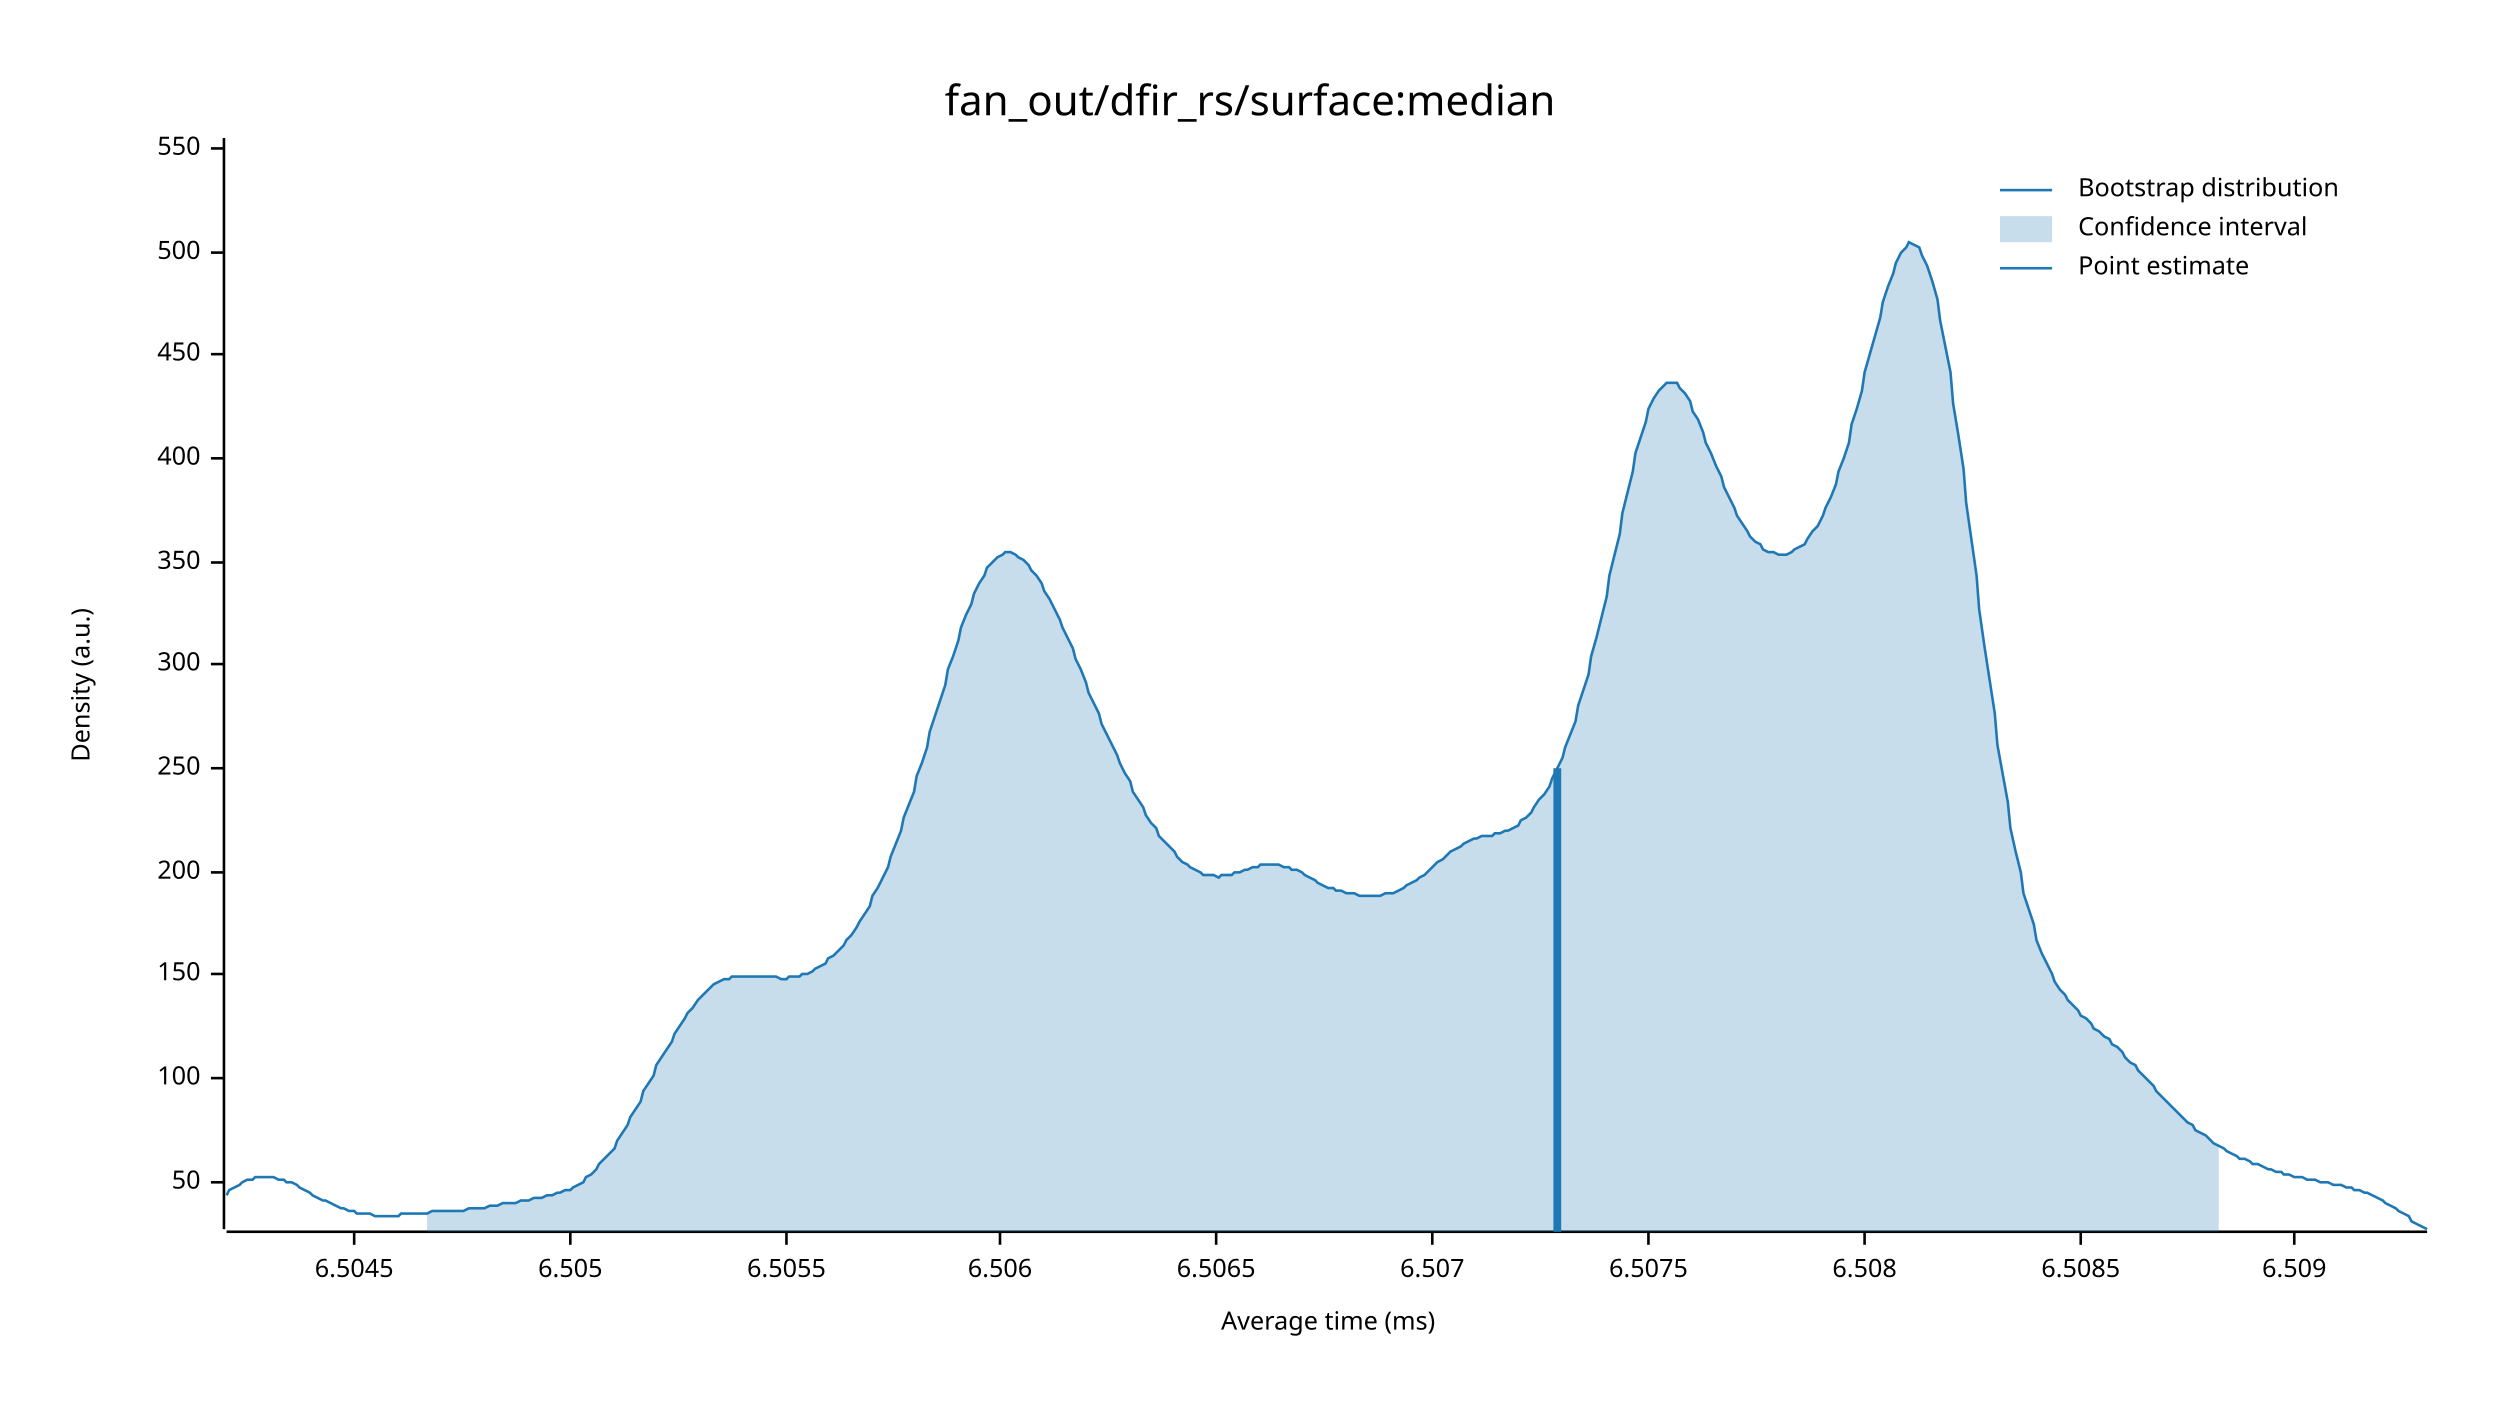
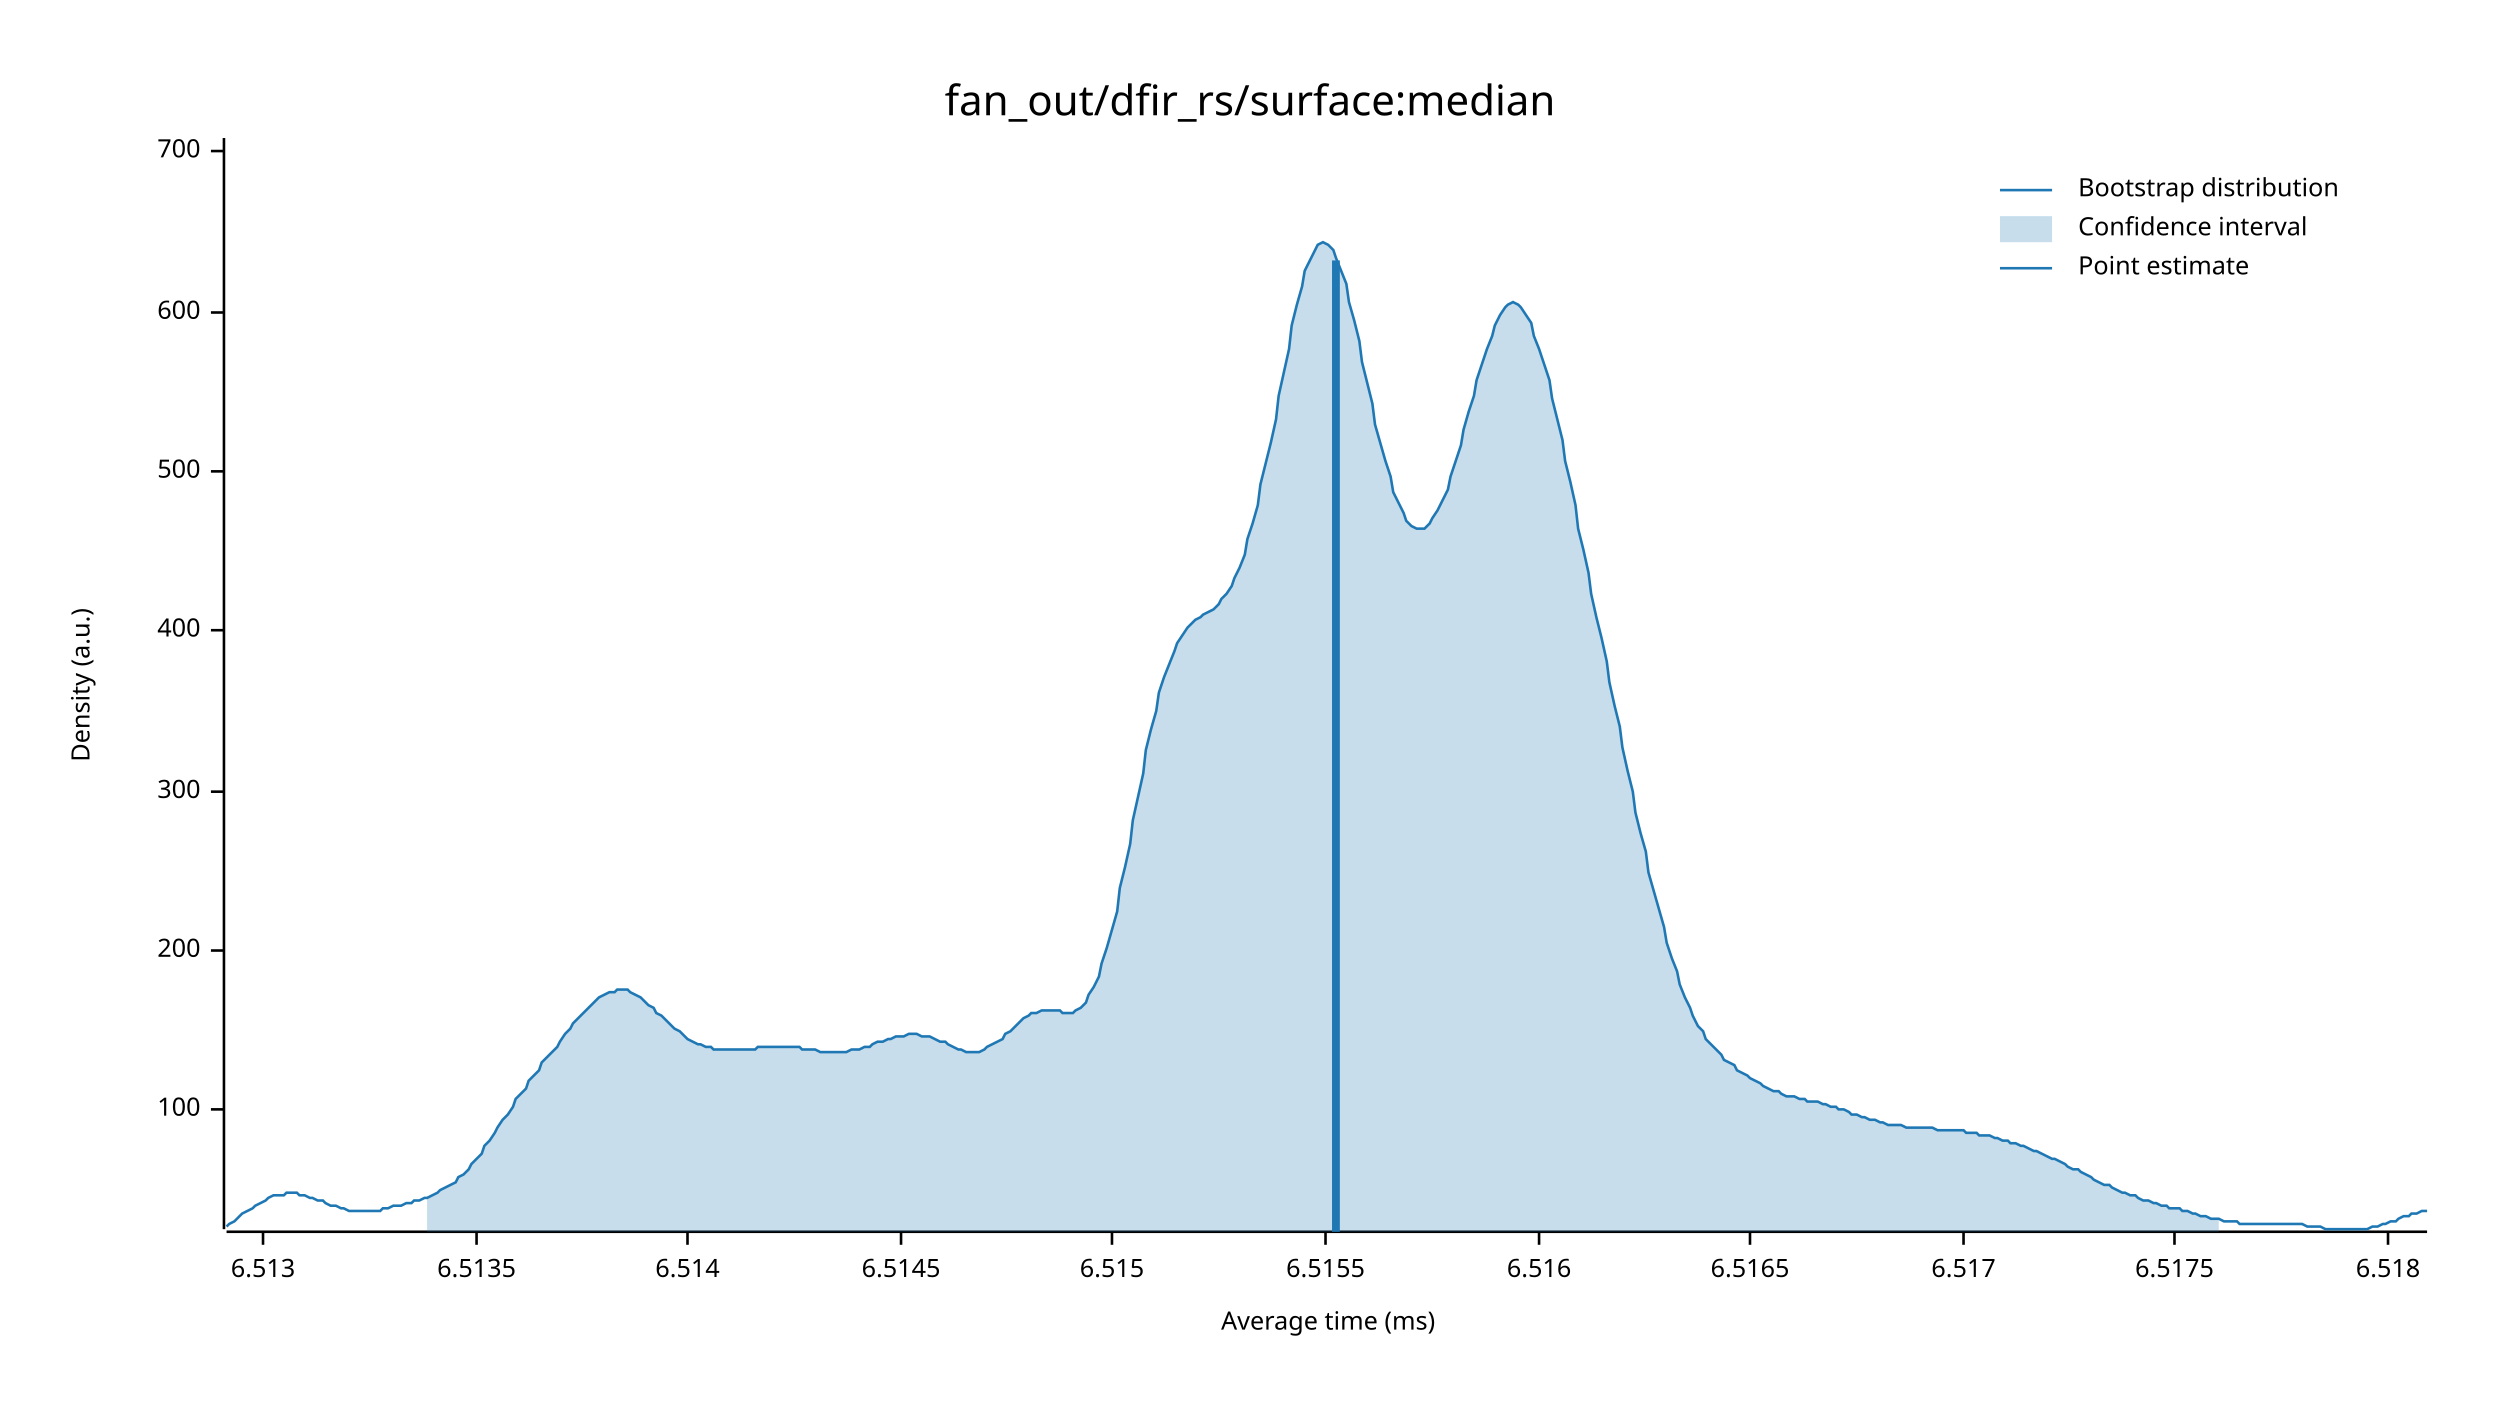
<svg xmlns="http://www.w3.org/2000/svg" width="960" height="540" viewBox="0 0 960 540">
  <text x="480" y="32" dy="0.76em" text-anchor="middle" font-family="sans-serif" font-size="16.129" opacity="1" fill="#000000">
fan_out/dfir_rs/surface:median
</text>
  <text x="27" y="263" dy="0.76em" text-anchor="middle" font-family="sans-serif" font-size="9.677" opacity="1" fill="#000000" transform="rotate(270, 27, 263)">
Density (a.u.)
</text>
  <text x="510" y="513" dy="-0.5ex" text-anchor="middle" font-family="sans-serif" font-size="9.677" opacity="1" fill="#000000">
Average time (ms)
</text>
  <polyline fill="none" opacity="1" stroke="#000000" stroke-width="1" points="86,53 86,472 " />
-   <text x="77" y="454" dy="0.5ex" text-anchor="end" font-family="sans-serif" font-size="9.677" opacity="1" fill="#000000">
- 50
- </text>
-   <polyline fill="none" opacity="1" stroke="#000000" stroke-width="1" points="81,454 86,454 " />
-   <text x="77" y="414" dy="0.5ex" text-anchor="end" font-family="sans-serif" font-size="9.677" opacity="1" fill="#000000">
+   <text x="77" y="426" dy="0.5ex" text-anchor="end" font-family="sans-serif" font-size="9.677" opacity="1" fill="#000000">
100
</text>
-   <polyline fill="none" opacity="1" stroke="#000000" stroke-width="1" points="81,414 86,414 " />
-   <text x="77" y="374" dy="0.5ex" text-anchor="end" font-family="sans-serif" font-size="9.677" opacity="1" fill="#000000">
- 150
- </text>
-   <polyline fill="none" opacity="1" stroke="#000000" stroke-width="1" points="81,374 86,374 " />
-   <text x="77" y="335" dy="0.5ex" text-anchor="end" font-family="sans-serif" font-size="9.677" opacity="1" fill="#000000">
+   <polyline fill="none" opacity="1" stroke="#000000" stroke-width="1" points="81,426 86,426 " />
+   <text x="77" y="365" dy="0.5ex" text-anchor="end" font-family="sans-serif" font-size="9.677" opacity="1" fill="#000000">
200
</text>
-   <polyline fill="none" opacity="1" stroke="#000000" stroke-width="1" points="81,335 86,335 " />
-   <text x="77" y="295" dy="0.5ex" text-anchor="end" font-family="sans-serif" font-size="9.677" opacity="1" fill="#000000">
- 250
- </text>
-   <polyline fill="none" opacity="1" stroke="#000000" stroke-width="1" points="81,295 86,295 " />
-   <text x="77" y="255" dy="0.5ex" text-anchor="end" font-family="sans-serif" font-size="9.677" opacity="1" fill="#000000">
+   <polyline fill="none" opacity="1" stroke="#000000" stroke-width="1" points="81,365 86,365 " />
+   <text x="77" y="304" dy="0.5ex" text-anchor="end" font-family="sans-serif" font-size="9.677" opacity="1" fill="#000000">
300
</text>
-   <polyline fill="none" opacity="1" stroke="#000000" stroke-width="1" points="81,255 86,255 " />
-   <text x="77" y="216" dy="0.5ex" text-anchor="end" font-family="sans-serif" font-size="9.677" opacity="1" fill="#000000">
- 350
- </text>
-   <polyline fill="none" opacity="1" stroke="#000000" stroke-width="1" points="81,216 86,216 " />
-   <text x="77" y="176" dy="0.5ex" text-anchor="end" font-family="sans-serif" font-size="9.677" opacity="1" fill="#000000">
+   <polyline fill="none" opacity="1" stroke="#000000" stroke-width="1" points="81,304 86,304 " />
+   <text x="77" y="242" dy="0.5ex" text-anchor="end" font-family="sans-serif" font-size="9.677" opacity="1" fill="#000000">
400
</text>
-   <polyline fill="none" opacity="1" stroke="#000000" stroke-width="1" points="81,176 86,176 " />
-   <text x="77" y="136" dy="0.5ex" text-anchor="end" font-family="sans-serif" font-size="9.677" opacity="1" fill="#000000">
- 450
- </text>
-   <polyline fill="none" opacity="1" stroke="#000000" stroke-width="1" points="81,136 86,136 " />
-   <text x="77" y="97" dy="0.5ex" text-anchor="end" font-family="sans-serif" font-size="9.677" opacity="1" fill="#000000">
+   <polyline fill="none" opacity="1" stroke="#000000" stroke-width="1" points="81,242 86,242 " />
+   <text x="77" y="181" dy="0.5ex" text-anchor="end" font-family="sans-serif" font-size="9.677" opacity="1" fill="#000000">
500
</text>
-   <polyline fill="none" opacity="1" stroke="#000000" stroke-width="1" points="81,97 86,97 " />
-   <text x="77" y="57" dy="0.5ex" text-anchor="end" font-family="sans-serif" font-size="9.677" opacity="1" fill="#000000">
- 550
+   <polyline fill="none" opacity="1" stroke="#000000" stroke-width="1" points="81,181 86,181 " />
+   <text x="77" y="120" dy="0.5ex" text-anchor="end" font-family="sans-serif" font-size="9.677" opacity="1" fill="#000000">
+ 600
</text>
-   <polyline fill="none" opacity="1" stroke="#000000" stroke-width="1" points="81,57 86,57 " />
+   <polyline fill="none" opacity="1" stroke="#000000" stroke-width="1" points="81,120 86,120 " />
+   <text x="77" y="58" dy="0.5ex" text-anchor="end" font-family="sans-serif" font-size="9.677" opacity="1" fill="#000000">
+ 700
+ </text>
+   <polyline fill="none" opacity="1" stroke="#000000" stroke-width="1" points="81,58 86,58 " />
  <polyline fill="none" opacity="1" stroke="#000000" stroke-width="1" points="87,473 932,473 " />
-   <text x="136" y="483" dy="0.76em" text-anchor="middle" font-family="sans-serif" font-size="9.677" opacity="1" fill="#000000">
- 6.5045
+   <text x="101" y="483" dy="0.76em" text-anchor="middle" font-family="sans-serif" font-size="9.677" opacity="1" fill="#000000">
+ 6.513
</text>
-   <polyline fill="none" opacity="1" stroke="#000000" stroke-width="1" points="136,473 136,478 " />
-   <text x="219" y="483" dy="0.76em" text-anchor="middle" font-family="sans-serif" font-size="9.677" opacity="1" fill="#000000">
- 6.505
+   <polyline fill="none" opacity="1" stroke="#000000" stroke-width="1" points="101,473 101,478 " />
+   <text x="183" y="483" dy="0.76em" text-anchor="middle" font-family="sans-serif" font-size="9.677" opacity="1" fill="#000000">
+ 6.5135
</text>
-   <polyline fill="none" opacity="1" stroke="#000000" stroke-width="1" points="219,473 219,478 " />
-   <text x="302" y="483" dy="0.76em" text-anchor="middle" font-family="sans-serif" font-size="9.677" opacity="1" fill="#000000">
- 6.5055
+   <polyline fill="none" opacity="1" stroke="#000000" stroke-width="1" points="183,473 183,478 " />
+   <text x="264" y="483" dy="0.76em" text-anchor="middle" font-family="sans-serif" font-size="9.677" opacity="1" fill="#000000">
+ 6.514
</text>
-   <polyline fill="none" opacity="1" stroke="#000000" stroke-width="1" points="302,473 302,478 " />
-   <text x="384" y="483" dy="0.76em" text-anchor="middle" font-family="sans-serif" font-size="9.677" opacity="1" fill="#000000">
- 6.506
+   <polyline fill="none" opacity="1" stroke="#000000" stroke-width="1" points="264,473 264,478 " />
+   <text x="346" y="483" dy="0.76em" text-anchor="middle" font-family="sans-serif" font-size="9.677" opacity="1" fill="#000000">
+ 6.5145
</text>
-   <polyline fill="none" opacity="1" stroke="#000000" stroke-width="1" points="384,473 384,478 " />
-   <text x="467" y="483" dy="0.76em" text-anchor="middle" font-family="sans-serif" font-size="9.677" opacity="1" fill="#000000">
- 6.5065
+   <polyline fill="none" opacity="1" stroke="#000000" stroke-width="1" points="346,473 346,478 " />
+   <text x="427" y="483" dy="0.76em" text-anchor="middle" font-family="sans-serif" font-size="9.677" opacity="1" fill="#000000">
+ 6.515
</text>
-   <polyline fill="none" opacity="1" stroke="#000000" stroke-width="1" points="467,473 467,478 " />
-   <text x="550" y="483" dy="0.76em" text-anchor="middle" font-family="sans-serif" font-size="9.677" opacity="1" fill="#000000">
- 6.507
+   <polyline fill="none" opacity="1" stroke="#000000" stroke-width="1" points="427,473 427,478 " />
+   <text x="509" y="483" dy="0.76em" text-anchor="middle" font-family="sans-serif" font-size="9.677" opacity="1" fill="#000000">
+ 6.5155
</text>
-   <polyline fill="none" opacity="1" stroke="#000000" stroke-width="1" points="550,473 550,478 " />
-   <text x="633" y="483" dy="0.76em" text-anchor="middle" font-family="sans-serif" font-size="9.677" opacity="1" fill="#000000">
- 6.5075
+   <polyline fill="none" opacity="1" stroke="#000000" stroke-width="1" points="509,473 509,478 " />
+   <text x="591" y="483" dy="0.76em" text-anchor="middle" font-family="sans-serif" font-size="9.677" opacity="1" fill="#000000">
+ 6.516
</text>
-   <polyline fill="none" opacity="1" stroke="#000000" stroke-width="1" points="633,473 633,478 " />
-   <text x="716" y="483" dy="0.76em" text-anchor="middle" font-family="sans-serif" font-size="9.677" opacity="1" fill="#000000">
- 6.508
+   <polyline fill="none" opacity="1" stroke="#000000" stroke-width="1" points="591,473 591,478 " />
+   <text x="672" y="483" dy="0.76em" text-anchor="middle" font-family="sans-serif" font-size="9.677" opacity="1" fill="#000000">
+ 6.5165
</text>
-   <polyline fill="none" opacity="1" stroke="#000000" stroke-width="1" points="716,473 716,478 " />
-   <text x="799" y="483" dy="0.76em" text-anchor="middle" font-family="sans-serif" font-size="9.677" opacity="1" fill="#000000">
- 6.5085
+   <polyline fill="none" opacity="1" stroke="#000000" stroke-width="1" points="672,473 672,478 " />
+   <text x="754" y="483" dy="0.76em" text-anchor="middle" font-family="sans-serif" font-size="9.677" opacity="1" fill="#000000">
+ 6.517
</text>
-   <polyline fill="none" opacity="1" stroke="#000000" stroke-width="1" points="799,473 799,478 " />
-   <text x="881" y="483" dy="0.76em" text-anchor="middle" font-family="sans-serif" font-size="9.677" opacity="1" fill="#000000">
- 6.509
+   <polyline fill="none" opacity="1" stroke="#000000" stroke-width="1" points="754,473 754,478 " />
+   <text x="835" y="483" dy="0.76em" text-anchor="middle" font-family="sans-serif" font-size="9.677" opacity="1" fill="#000000">
+ 6.5175
</text>
-   <polyline fill="none" opacity="1" stroke="#000000" stroke-width="1" points="881,473 881,478 " />
-   <polyline fill="none" opacity="1" stroke="#1F78B4" stroke-width="1" points="87,459 88,457 90,456 92,455 93,454 95,453 97,453 98,452 100,452 102,452 103,452 105,452 107,453 109,453 110,454 112,454 114,455 115,456 117,457 119,458 120,459 122,460 124,461 125,461 127,462 129,463 131,464 132,464 134,465 136,465 137,466 139,466 141,466 142,466 144,467 146,467 147,467 149,467 151,467 153,467 154,466 156,466 158,466 159,466 161,466 163,466 164,466 166,465 168,465 169,465 171,465 173,465 175,465 176,465 178,465 180,464 181,464 183,464 185,464 186,464 188,463 190,463 191,463 193,462 195,462 197,462 198,462 200,461 202,461 203,461 205,460 207,460 208,460 210,459 212,459 214,458 215,458 217,457 219,457 220,456 222,455 224,454 225,452 227,451 229,449 230,447 232,445 234,443 236,441 237,438 239,435 241,432 242,429 244,426 246,423 247,419 249,416 251,413 252,409 254,406 256,403 258,400 259,397 261,394 263,391 264,389 266,387 268,384 269,383 271,381 273,379 274,378 276,377 278,376 280,376 281,375 283,375 285,375 286,375 288,375 290,375 291,375 293,375 295,375 296,375 298,375 300,376 302,376 303,375 305,375 307,375 308,374 310,374 312,373 313,372 315,371 317,370 318,368 320,367 322,365 324,363 325,361 327,359 329,356 330,354 332,351 334,348 335,344 337,341 339,337 341,333 342,329 344,324 346,319 347,314 349,309 351,304 352,298 354,293 356,287 357,281 359,275 361,269 363,263 364,257 366,252 368,246 369,241 371,236 373,232 374,228 376,224 378,221 379,218 381,216 383,214 385,213 386,212 388,212 390,213 391,214 393,215 395,217 396,219 398,221 400,224 401,227 403,230 405,234 407,238 408,241 410,245 412,249 413,253 415,257 417,262 418,266 420,270 422,274 423,278 425,282 427,286 429,290 430,293 432,297 434,300 435,304 437,307 439,310 440,313 442,316 444,318 445,321 447,323 449,325 451,327 452,329 454,331 456,332 457,333 459,334 461,335 462,336 464,336 466,336 468,337 469,336 471,336 473,336 474,335 476,335 478,334 479,334 481,333 483,333 484,332 486,332 488,332 490,332 491,332 493,333 495,333 496,334 498,334 500,335 501,336 503,337 505,338 506,339 508,340 510,341 512,341 513,342 515,342 517,343 518,343 520,343 522,344 523,344 525,344 527,344 528,344 530,344 532,343 534,343 535,343 537,342 539,341 540,340 542,339 544,338 545,337 547,336 549,334 550,333 552,331 554,330 556,328 557,327 559,326 561,325 562,324 564,323 566,322 567,322 569,321 571,321 573,321 574,320 576,320 578,319 579,319 581,318 583,317 584,315 586,314 588,312 589,310 591,307 593,305 595,302 596,299 598,295 600,291 601,287 603,282 605,277 606,271 608,265 610,259 611,252 613,245 615,237 617,229 618,221 620,213 622,205 623,197 625,189 627,181 628,174 630,168 632,162 633,157 635,153 637,150 639,148 640,147 642,147 644,147 645,149 647,151 649,154 650,158 652,161 654,166 655,170 657,174 659,179 661,183 662,187 664,191 666,195 667,198 669,201 671,204 672,206 674,208 676,209 677,211 679,212 681,212 683,213 684,213 686,213 688,212 689,211 691,210 693,209 694,207 696,204 698,202 700,198 701,195 703,191 705,186 706,181 708,176 710,170 711,163 713,157 715,150 716,143 718,136 720,129 722,122 723,116 725,110 727,105 728,101 730,97 732,95 733,93 735,94 737,95 738,98 740,102 742,108 744,115 745,123 747,133 749,143 750,155 752,167 754,180 755,193 757,207 759,221 760,234 762,248 764,261 766,274 767,286 769,297 771,308 772,318 774,327 776,335 777,343 779,349 781,355 782,361 784,366 786,370 788,374 789,377 791,380 793,382 794,384 796,386 798,388 799,390 801,391 803,393 804,395 806,396 808,398 810,399 811,401 813,402 815,404 816,406 818,408 820,409 821,411 823,413 825,415 827,417 828,419 830,421 832,423 833,424 835,426 837,428 838,429 840,431 842,432 843,434 845,435 847,436 849,438 850,439 852,440 854,441 855,442 857,443 859,444 860,445 862,445 864,446 865,447 867,447 869,448 871,449 872,449 874,450 876,450 877,451 879,451 881,452 882,452 884,452 886,453 887,453 889,453 891,454 893,454 894,454 896,455 898,455 899,455 901,456 903,456 904,457 906,457 908,458 909,458 911,459 913,460 915,461 916,462 918,463 920,464 921,465 923,466 925,467 926,469 928,470 930,471 932,472 " />
-   <polygon opacity="0.25" fill="#1F78B4" points="164,466 166,465 168,465 169,465 171,465 173,465 175,465 176,465 178,465 180,464 181,464 183,464 185,464 186,464 188,463 190,463 191,463 193,462 195,462 197,462 198,462 200,461 202,461 203,461 205,460 207,460 208,460 210,459 212,459 214,458 215,458 217,457 219,457 220,456 222,455 224,454 225,452 227,451 229,449 230,447 232,445 234,443 236,441 237,438 239,435 241,432 242,429 244,426 246,423 247,419 249,416 251,413 252,409 254,406 256,403 258,400 259,397 261,394 263,391 264,389 266,387 268,384 269,383 271,381 273,379 274,378 276,377 278,376 280,376 281,375 283,375 285,375 286,375 288,375 290,375 291,375 293,375 295,375 296,375 298,375 300,376 302,376 303,375 305,375 307,375 308,374 310,374 312,373 313,372 315,371 317,370 318,368 320,367 322,365 324,363 325,361 327,359 329,356 330,354 332,351 334,348 335,344 337,341 339,337 341,333 342,329 344,324 346,319 347,314 349,309 351,304 352,298 354,293 356,287 357,281 359,275 361,269 363,263 364,257 366,252 368,246 369,241 371,236 373,232 374,228 376,224 378,221 379,218 381,216 383,214 385,213 386,212 388,212 390,213 391,214 393,215 395,217 396,219 398,221 400,224 401,227 403,230 405,234 407,238 408,241 410,245 412,249 413,253 415,257 417,262 418,266 420,270 422,274 423,278 425,282 427,286 429,290 430,293 432,297 434,300 435,304 437,307 439,310 440,313 442,316 444,318 445,321 447,323 449,325 451,327 452,329 454,331 456,332 457,333 459,334 461,335 462,336 464,336 466,336 468,337 469,336 471,336 473,336 474,335 476,335 478,334 479,334 481,333 483,333 484,332 486,332 488,332 490,332 491,332 493,333 495,333 496,334 498,334 500,335 501,336 503,337 505,338 506,339 508,340 510,341 512,341 513,342 515,342 517,343 518,343 520,343 522,344 523,344 525,344 527,344 528,344 530,344 532,343 534,343 535,343 537,342 539,341 540,340 542,339 544,338 545,337 547,336 549,334 550,333 552,331 554,330 556,328 557,327 559,326 561,325 562,324 564,323 566,322 567,322 569,321 571,321 573,321 574,320 576,320 578,319 579,319 581,318 583,317 584,315 586,314 588,312 589,310 591,307 593,305 595,302 596,299 598,295 600,291 601,287 603,282 605,277 606,271 608,265 610,259 611,252 613,245 615,237 617,229 618,221 620,213 622,205 623,197 625,189 627,181 628,174 630,168 632,162 633,157 635,153 637,150 639,148 640,147 642,147 644,147 645,149 647,151 649,154 650,158 652,161 654,166 655,170 657,174 659,179 661,183 662,187 664,191 666,195 667,198 669,201 671,204 672,206 674,208 676,209 677,211 679,212 681,212 683,213 684,213 686,213 688,212 689,211 691,210 693,209 694,207 696,204 698,202 700,198 701,195 703,191 705,186 706,181 708,176 710,170 711,163 713,157 715,150 716,143 718,136 720,129 722,122 723,116 725,110 727,105 728,101 730,97 732,95 733,93 735,94 737,95 738,98 740,102 742,108 744,115 745,123 747,133 749,143 750,155 752,167 754,180 755,193 757,207 759,221 760,234 762,248 764,261 766,274 767,286 769,297 771,308 772,318 774,327 776,335 777,343 779,349 781,355 782,361 784,366 786,370 788,374 789,377 791,380 793,382 794,384 796,386 798,388 799,390 801,391 803,393 804,395 806,396 808,398 810,399 811,401 813,402 815,404 816,406 818,408 820,409 821,411 823,413 825,415 827,417 828,419 830,421 832,423 833,424 835,426 837,428 838,429 840,431 842,432 843,434 845,435 847,436 849,438 850,439 852,440 852,473 164,473 " />
-   <polyline fill="none" opacity="1" stroke="#1F78B4" stroke-width="3" points="598,473 598,295 " />
+   <polyline fill="none" opacity="1" stroke="#000000" stroke-width="1" points="835,473 835,478 " />
+   <text x="917" y="483" dy="0.76em" text-anchor="middle" font-family="sans-serif" font-size="9.677" opacity="1" fill="#000000">
+ 6.518
+ </text>
+   <polyline fill="none" opacity="1" stroke="#000000" stroke-width="1" points="917,473 917,478 " />
+   <polyline fill="none" opacity="1" stroke="#1F78B4" stroke-width="1" points="87,471 88,470 90,469 92,467 93,466 95,465 97,464 98,463 100,462 102,461 103,460 105,459 107,459 109,459 110,458 112,458 114,458 115,459 117,459 119,460 120,460 122,461 124,461 125,462 127,463 129,463 131,464 132,464 134,465 136,465 137,465 139,465 141,465 142,465 144,465 146,465 147,464 149,464 151,463 153,463 154,463 156,462 158,462 159,461 161,461 163,460 164,460 166,459 168,458 169,457 171,456 173,455 175,454 176,452 178,451 180,449 181,447 183,445 185,443 186,440 188,438 190,435 191,433 193,430 195,428 197,425 198,422 200,420 202,418 203,415 205,413 207,411 208,408 210,406 212,404 214,402 215,400 217,397 219,395 220,393 222,391 224,389 225,388 227,386 229,384 230,383 232,382 234,381 236,381 237,380 239,380 241,380 242,381 244,382 246,383 247,384 249,386 251,387 252,389 254,390 256,392 258,394 259,395 261,396 263,398 264,399 266,400 268,401 269,401 271,402 273,402 274,403 276,403 278,403 280,403 281,403 283,403 285,403 286,403 288,403 290,403 291,402 293,402 295,402 296,402 298,402 300,402 302,402 303,402 305,402 307,402 308,403 310,403 312,403 313,403 315,404 317,404 318,404 320,404 322,404 324,404 325,404 327,403 329,403 330,403 332,402 334,402 335,401 337,400 339,400 341,399 342,399 344,398 346,398 347,398 349,397 351,397 352,397 354,398 356,398 357,398 359,399 361,400 363,400 364,401 366,402 368,403 369,403 371,404 373,404 374,404 376,404 378,403 379,402 381,401 383,400 385,399 386,397 388,396 390,394 391,393 393,391 395,390 396,389 398,389 400,388 401,388 403,388 405,388 407,388 408,389 410,389 412,389 413,388 415,387 417,385 418,382 420,379 422,375 423,370 425,364 427,357 429,350 430,341 432,333 434,324 435,315 437,306 439,297 440,288 442,280 444,273 445,266 447,260 449,255 451,250 452,247 454,244 456,241 457,240 459,238 461,237 462,236 464,235 466,234 468,232 469,230 471,228 473,225 474,222 476,218 478,213 479,207 481,201 483,194 484,186 486,178 488,170 490,161 491,152 493,143 495,134 496,125 498,117 500,110 501,104 503,100 505,96 506,94 508,93 510,94 512,96 513,99 515,104 517,109 518,116 520,123 522,131 523,139 525,147 527,155 528,163 530,170 532,177 534,183 535,189 537,193 539,197 540,200 542,202 544,203 545,203 547,203 549,201 550,199 552,196 554,192 556,188 557,183 559,177 561,171 562,165 564,158 566,152 567,146 569,140 571,134 573,129 574,125 576,121 578,118 579,117 581,116 583,117 584,118 586,121 588,124 589,129 591,134 593,140 595,146 596,153 598,161 600,169 601,177 603,185 605,194 606,203 608,211 610,220 611,228 613,237 615,245 617,254 618,262 620,271 622,279 623,287 625,296 627,304 628,312 630,320 632,327 633,335 635,342 637,349 639,356 640,362 642,368 644,373 645,378 647,383 649,387 650,390 652,394 654,396 655,399 657,401 659,403 661,405 662,407 664,408 666,409 667,411 669,412 671,413 672,414 674,415 676,416 677,417 679,418 681,419 683,419 684,420 686,421 688,421 689,421 691,422 693,422 694,423 696,423 698,423 700,424 701,424 703,425 705,425 706,426 708,426 710,427 711,428 713,428 715,429 716,429 718,430 720,430 722,431 723,431 725,432 727,432 728,432 730,432 732,433 733,433 735,433 737,433 738,433 740,433 742,433 744,434 745,434 747,434 749,434 750,434 752,434 754,434 755,435 757,435 759,435 760,436 762,436 764,436 766,437 767,437 769,438 771,438 772,439 774,439 776,440 777,440 779,441 781,442 782,442 784,443 786,444 788,445 789,445 791,446 793,447 794,448 796,449 798,449 799,450 801,451 803,452 804,453 806,454 808,455 810,455 811,456 813,457 815,458 816,458 818,459 820,459 821,460 823,461 825,461 827,462 828,462 830,463 832,463 833,464 835,464 837,464 838,465 840,465 842,466 843,466 845,467 847,467 849,468 850,468 852,468 854,469 855,469 857,469 859,469 860,470 862,470 864,470 865,470 867,470 869,470 871,470 872,470 874,470 876,470 877,470 879,470 881,470 882,470 884,470 886,471 887,471 889,471 891,471 893,472 894,472 896,472 898,472 899,472 901,472 903,472 904,472 906,472 908,472 909,472 911,471 913,471 915,470 916,470 918,469 920,469 921,468 923,467 925,467 926,466 928,466 930,465 932,465 " />
+   <polygon opacity="0.25" fill="#1F78B4" points="164,460 166,459 168,458 169,457 171,456 173,455 175,454 176,452 178,451 180,449 181,447 183,445 185,443 186,440 188,438 190,435 191,433 193,430 195,428 197,425 198,422 200,420 202,418 203,415 205,413 207,411 208,408 210,406 212,404 214,402 215,400 217,397 219,395 220,393 222,391 224,389 225,388 227,386 229,384 230,383 232,382 234,381 236,381 237,380 239,380 241,380 242,381 244,382 246,383 247,384 249,386 251,387 252,389 254,390 256,392 258,394 259,395 261,396 263,398 264,399 266,400 268,401 269,401 271,402 273,402 274,403 276,403 278,403 280,403 281,403 283,403 285,403 286,403 288,403 290,403 291,402 293,402 295,402 296,402 298,402 300,402 302,402 303,402 305,402 307,402 308,403 310,403 312,403 313,403 315,404 317,404 318,404 320,404 322,404 324,404 325,404 327,403 329,403 330,403 332,402 334,402 335,401 337,400 339,400 341,399 342,399 344,398 346,398 347,398 349,397 351,397 352,397 354,398 356,398 357,398 359,399 361,400 363,400 364,401 366,402 368,403 369,403 371,404 373,404 374,404 376,404 378,403 379,402 381,401 383,400 385,399 386,397 388,396 390,394 391,393 393,391 395,390 396,389 398,389 400,388 401,388 403,388 405,388 407,388 408,389 410,389 412,389 413,388 415,387 417,385 418,382 420,379 422,375 423,370 425,364 427,357 429,350 430,341 432,333 434,324 435,315 437,306 439,297 440,288 442,280 444,273 445,266 447,260 449,255 451,250 452,247 454,244 456,241 457,240 459,238 461,237 462,236 464,235 466,234 468,232 469,230 471,228 473,225 474,222 476,218 478,213 479,207 481,201 483,194 484,186 486,178 488,170 490,161 491,152 493,143 495,134 496,125 498,117 500,110 501,104 503,100 505,96 506,94 508,93 510,94 512,96 513,99 515,104 517,109 518,116 520,123 522,131 523,139 525,147 527,155 528,163 530,170 532,177 534,183 535,189 537,193 539,197 540,200 542,202 544,203 545,203 547,203 549,201 550,199 552,196 554,192 556,188 557,183 559,177 561,171 562,165 564,158 566,152 567,146 569,140 571,134 573,129 574,125 576,121 578,118 579,117 581,116 583,117 584,118 586,121 588,124 589,129 591,134 593,140 595,146 596,153 598,161 600,169 601,177 603,185 605,194 606,203 608,211 610,220 611,228 613,237 615,245 617,254 618,262 620,271 622,279 623,287 625,296 627,304 628,312 630,320 632,327 633,335 635,342 637,349 639,356 640,362 642,368 644,373 645,378 647,383 649,387 650,390 652,394 654,396 655,399 657,401 659,403 661,405 662,407 664,408 666,409 667,411 669,412 671,413 672,414 674,415 676,416 677,417 679,418 681,419 683,419 684,420 686,421 688,421 689,421 691,422 693,422 694,423 696,423 698,423 700,424 701,424 703,425 705,425 706,426 708,426 710,427 711,428 713,428 715,429 716,429 718,430 720,430 722,431 723,431 725,432 727,432 728,432 730,432 732,433 733,433 735,433 737,433 738,433 740,433 742,433 744,434 745,434 747,434 749,434 750,434 752,434 754,434 755,435 757,435 759,435 760,436 762,436 764,436 766,437 767,437 769,438 771,438 772,439 774,439 776,440 777,440 779,441 781,442 782,442 784,443 786,444 788,445 789,445 791,446 793,447 794,448 796,449 798,449 799,450 801,451 803,452 804,453 806,454 808,455 810,455 811,456 813,457 815,458 816,458 818,459 820,459 821,460 823,461 825,461 827,462 828,462 830,463 832,463 833,464 835,464 837,464 838,465 840,465 842,466 843,466 845,467 847,467 849,468 850,468 852,468 852,473 164,473 " />
+   <polyline fill="none" opacity="1" stroke="#1F78B4" stroke-width="3" points="513,473 513,100 " />
  <text x="798" y="68" dy="0.76em" text-anchor="start" font-family="sans-serif" font-size="9.677" opacity="1" fill="#000000">
Bootstrap distribution
</text>
  <text x="798" y="83" dy="0.76em" text-anchor="start" font-family="sans-serif" font-size="9.677" opacity="1" fill="#000000">
Confidence interval
</text>
  <text x="798" y="98" dy="0.76em" text-anchor="start" font-family="sans-serif" font-size="9.677" opacity="1" fill="#000000">
Point estimate
</text>
  <polyline fill="none" opacity="1" stroke="#1F78B4" stroke-width="1" points="768,73 788,73 " />
  <rect x="768" y="83" width="20" height="10" opacity="0.25" fill="#1F78B4" stroke="none" />
  <polyline fill="none" opacity="1" stroke="#1F78B4" stroke-width="1" points="768,103 788,103 " />
</svg>
